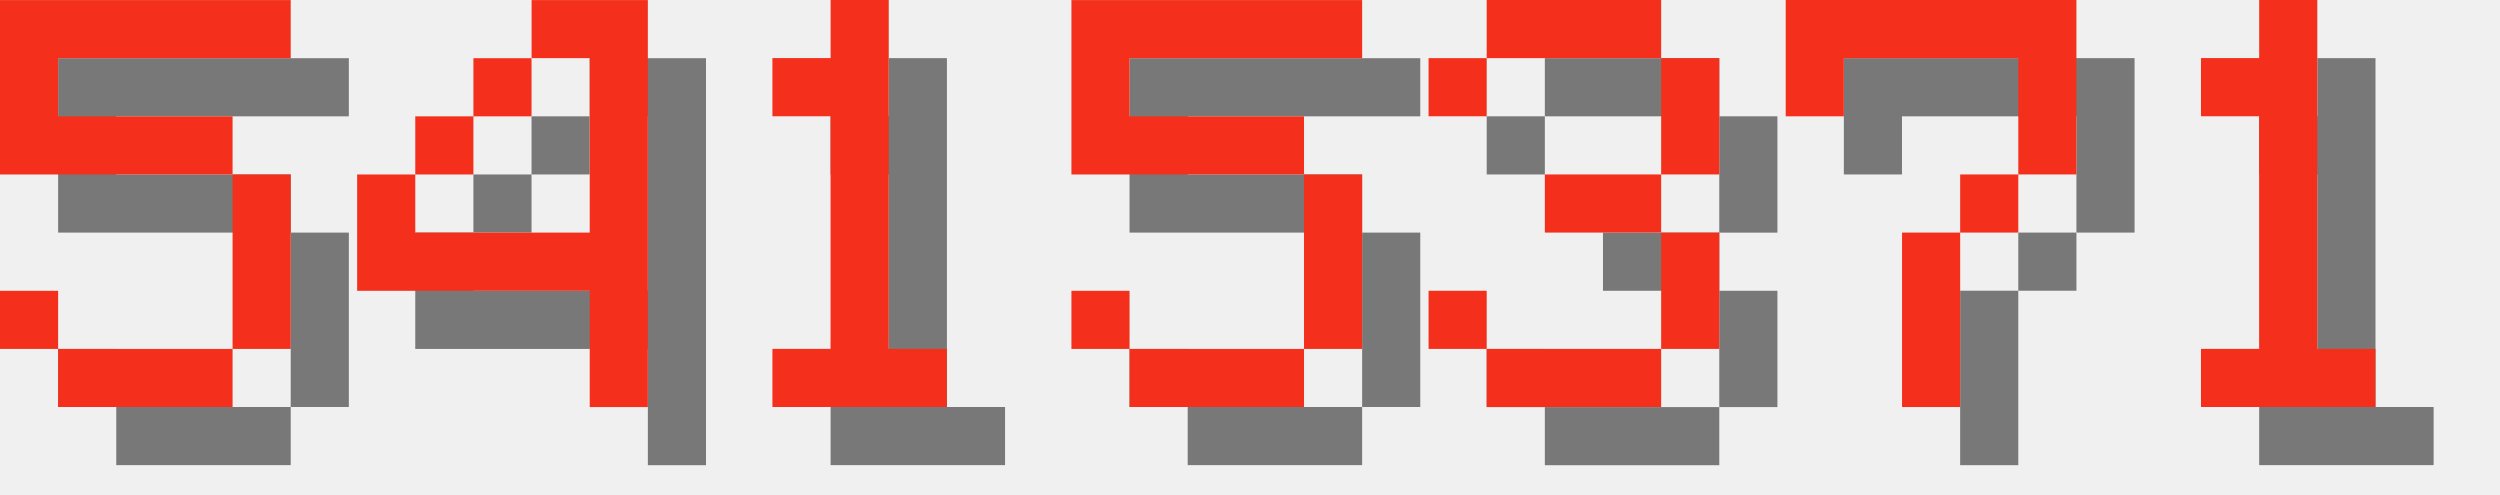
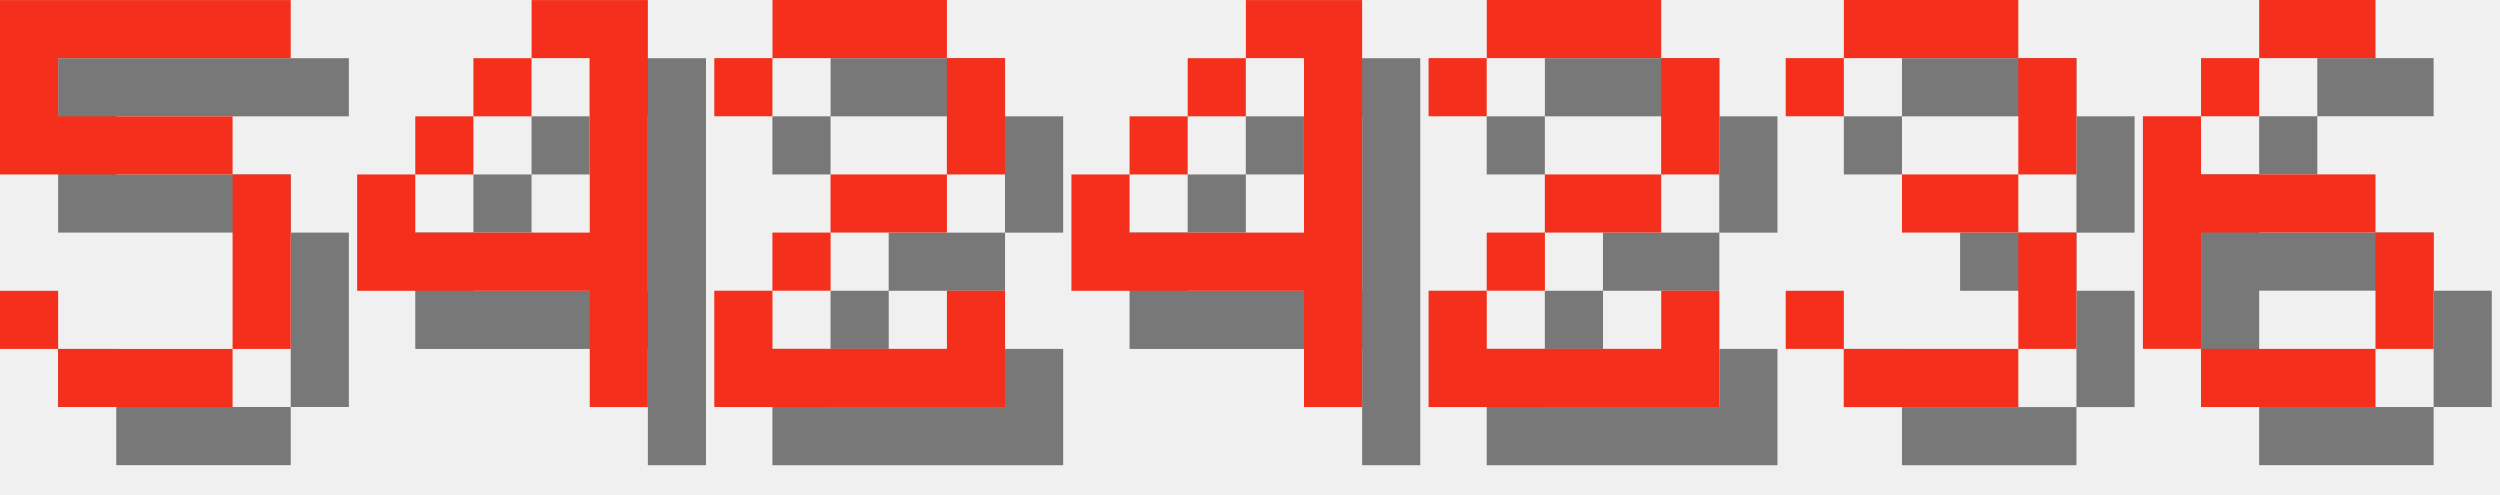
<svg xmlns="http://www.w3.org/2000/svg" version="1.1" width="182.0" height="36">
  <style>
        .text-foreground {
            fill: #F4301C;
        }
        .text-shadow {
            fill: #000000;
            fill-opacity: 0.5;
        }
    </style>
  <g class="digit" id="digit_5" transform="translate(0.0, 0), scale(4)">
    <path id="digit_5_shadow" class="text-shadow" d="m1.058 1.058v3.175h4.233v3.175h-3.175v-1.058h-1.058v1.058h1.058v1.058h3.175v-1.058h1.058v-3.175h-1.058v-1.058h-3.175v-1.058h4.233v-1.058h-5.292z" fill-opacity=".5" style="paint-order:stroke fill markers" />
    <path id="digit_5_fg" class="text-foreground" d="m0 0v3.175h4.233v3.175h-3.175v-1.058h-1.058v1.058h1.058v1.058h3.175v-1.058h1.058v-3.175h-1.058v-1.058h-3.175v-1.058h4.233v-1.058h-5.292z" fill="#fff" style="paint-order:stroke fill markers" />
  </g>
  <g class="digit" id="digit_4" transform="translate(26.0, 0), scale(4)">
    <path id="digit_4_shadow" class="text-shadow" d="m4.233 1.058v1.058h1.058v3.175h-3.175v-1.058h-1.058v2.117h4.233v2.117h1.058v-7.408h-2.117zm-2.117 3.175h1.058v-1.058h-1.058v1.058zm1.058-1.058h1.058v-1.058h-1.058v1.058z" fill-opacity=".5" style="paint-order:stroke fill markers" />
    <path id="digit_4_fg" class="text-foreground" d="m3.175 0v1.058h1.058v3.175h-3.175v-1.058h-1.058v2.117h4.233v2.117h1.058v-7.408h-2.117zm-2.117 3.175h1.058v-1.058h-1.058v1.058zm1.058-1.058h1.058v-1.058h-1.058v1.058z" fill="#fff" style="paint-order:stroke fill markers" />
  </g>
-   <g class="digit" id="digit_1" transform="translate(52.0, 0), scale(4)">
-     <path id="digit_1_shadow" class="text-shadow" d="m2.117 2.117v1.058h1.058v4.233h-1.058v1.058h3.175v-1.058h-1.058v-6.35h-1.058v1.058h-1.058z" fill-opacity=".5" style="paint-order:stroke fill markers" />
-     <path id="digit_1_fg" class="text-foreground" d="m1.058 1.058v1.058h1.058v4.233h-1.058v1.058h3.175v-1.058h-1.058v-6.35h-1.058v1.058h-1.058z" fill="#fff" style="paint-order:stroke fill markers" />
+   <g class="digit" id="digit_2" transform="translate(52.0, 0), scale(4)">
+     <path id="digit_2_shadow" class="text-shadow" d="m1.058 2.117v1.058h1.058v-1.058h3.175v2.117h-2.117v1.058h-1.058v1.058h-1.058v2.117h5.292v-2.117h-1.058v1.058h-3.175v-1.058h1.058v-1.058h2.117v-1.058h1.058v-2.117h-1.058v-1.058h-3.175v1.058h-1.058z" fill-opacity=".5" style="paint-order:stroke fill markers" />
+     <path id="digit_2_fg" class="text-foreground" d="m0 1.058v1.058h1.058v-1.058h3.175v2.117h-2.117v1.058h-1.058v1.058h-1.058v2.117h5.292v-2.117h-1.058v1.058h-3.175v-1.058h1.058v-1.058h2.117v-1.058h1.058v-2.117h-1.058v-1.058h-3.175v1.058h-1.058z" fill="#fff" style="paint-order:stroke fill markers" />
  </g>
-   <g class="digit" id="digit_5" transform="translate(78.0, 0), scale(4)">
-     <path id="digit_5_shadow" class="text-shadow" d="m1.058 1.058v3.175h4.233v3.175h-3.175v-1.058h-1.058v1.058h1.058v1.058h3.175v-1.058h1.058v-3.175h-1.058v-1.058h-3.175v-1.058h4.233v-1.058h-5.292z" fill-opacity=".5" style="paint-order:stroke fill markers" />
-     <path id="digit_5_fg" class="text-foreground" d="m0 0v3.175h4.233v3.175h-3.175v-1.058h-1.058v1.058h1.058v1.058h3.175v-1.058h1.058v-3.175h-1.058v-1.058h-3.175v-1.058h4.233v-1.058h-5.292z" fill="#fff" style="paint-order:stroke fill markers" />
+   <g class="digit" id="digit_4" transform="translate(78.0, 0), scale(4)">
+     <path id="digit_4_shadow" class="text-shadow" d="m4.233 1.058v1.058h1.058v3.175h-3.175v-1.058h-1.058v2.117h4.233v2.117h1.058v-7.408h-2.117zm-2.117 3.175h1.058v-1.058h-1.058v1.058zm1.058-1.058h1.058v-1.058h-1.058v1.058z" fill-opacity=".5" style="paint-order:stroke fill markers" />
+     <path id="digit_4_fg" class="text-foreground" d="m3.175 0v1.058h1.058v3.175h-3.175v-1.058h-1.058v2.117h4.233v2.117h1.058v-7.408h-2.117zm-2.117 3.175h1.058v-1.058h-1.058v1.058zm1.058-1.058h1.058v-1.058h-1.058v1.058z" fill="#fff" style="paint-order:stroke fill markers" />
  </g>
-   <g class="digit" id="digit_3" transform="translate(104.0, 0), scale(4)">
+   <g class="digit" id="digit_2" transform="translate(104.0, 0), scale(4)">
+     <path id="digit_2_shadow" class="text-shadow" d="m1.058 2.117v1.058h1.058v-1.058h3.175v2.117h-2.117v1.058h-1.058v1.058h-1.058v2.117h5.292v-2.117h-1.058v1.058h-3.175v-1.058h1.058v-1.058h2.117v-1.058h1.058v-2.117h-1.058v-1.058h-3.175v1.058h-1.058z" fill-opacity=".5" style="paint-order:stroke fill markers" />
+     <path id="digit_2_fg" class="text-foreground" d="m0 1.058v1.058h1.058v-1.058h3.175v2.117h-2.117v1.058h-1.058v1.058h-1.058v2.117h5.292v-2.117h-1.058v1.058h-3.175v-1.058h1.058v-1.058h2.117v-1.058h1.058v-2.117h-1.058v-1.058h-3.175v1.058h-1.058z" fill="#fff" style="paint-order:stroke fill markers" />
+   </g>
+   <g class="digit" id="digit_3" transform="translate(130.0, 0), scale(4)">
    <path id="digit_3_shadow" class="text-shadow" d="m1.058 2.117v1.058h1.058v-1.058h3.175v2.117h-2.117v1.058h2.117v2.117h-3.175v-1.058h-1.058v1.058h1.058v1.058h3.175v-1.058h1.058v-2.117h-1.058v-1.058h1.058v-2.117h-1.058v-1.058h-3.175v1.058h-1.058z" fill-opacity=".5" style="paint-order:stroke fill markers" />
    <path id="digit_3_fg" class="text-foreground" d="m0 1.058v1.058h1.058v-1.058h3.175v2.117h-2.117v1.058h2.117v2.117h-3.175v-1.058h-1.058v1.058h1.058v1.058h3.175v-1.058h1.058v-2.117h-1.058v-1.058h1.058v-2.117h-1.058v-1.058h-3.175v1.058h-1.058z" fill="#fff" style="paint-order:stroke fill markers" />
  </g>
-   <g class="digit" id="digit_7" transform="translate(130.0, 0), scale(4)">
-     <path id="digit_7_shadow" class="text-shadow" d="m1.058 1.058 2e-6 2.117h1.058v-1.058h3.175v1.058l2e-7 1.058h-1.058v1.058h-1.058l4e-7 3.175 1.058 1e-7v-3.175h1.058v-1.058h1.058l5e-7 -1.058v-2.117z" fill-opacity=".5" style="paint-order:stroke fill markers" />
-     <path id="digit_7_fg" class="text-foreground" d="m0 0 2e-6 2.117h1.058v-1.058h3.175v1.058l2e-7 1.058h-1.058v1.058h-1.058l4e-7 3.175 1.058 1e-7v-3.175h1.058v-1.058h1.058l5e-7 -1.058v-2.117z" fill="#fff" style="paint-order:stroke fill markers" />
-   </g>
-   <g class="digit" id="digit_1" transform="translate(156.0, 0), scale(4)">
-     <path id="digit_1_shadow" class="text-shadow" d="m2.117 2.117v1.058h1.058v4.233h-1.058v1.058h3.175v-1.058h-1.058v-6.35h-1.058v1.058h-1.058z" fill-opacity=".5" style="paint-order:stroke fill markers" />
-     <path id="digit_1_fg" class="text-foreground" d="m1.058 1.058v1.058h1.058v4.233h-1.058v1.058h3.175v-1.058h-1.058v-6.35h-1.058v1.058h-1.058z" fill="#fff" style="paint-order:stroke fill markers" />
+   <g class="digit" id="digit_6" transform="translate(156.0, 0), scale(4)">
+     <path id="digit_6_shadow" class="text-shadow" d="m3.175 1.058v1.058h2.117v-1.058h-2.117zm0 1.058h-1.058v1.058h1.058v-1.058zm-1.058 1.058h-1.058v4.233h1.058v-2.117h3.175v-1.058h-3.175v-1.058zm3.175 2.117v2.117h1.058v-2.117h-1.058zm0 2.117h-3.175v1.058h3.175v-1.058z" fill-opacity=".5" style="paint-order:stroke fill markers" />
+     <path id="digit_6_fg" class="text-foreground" d="m2.117 0v1.058h2.117v-1.058h-2.117zm0 1.058h-1.058v1.058h1.058v-1.058zm-1.058 1.058h-1.058v4.233h1.058v-2.117h3.175v-1.058h-3.175v-1.058zm3.175 2.117v2.117h1.058v-2.117h-1.058zm0 2.117h-3.175v1.058h3.175v-1.058z" fill="#fff" style="paint-order:stroke fill markers" />
  </g>
</svg>
